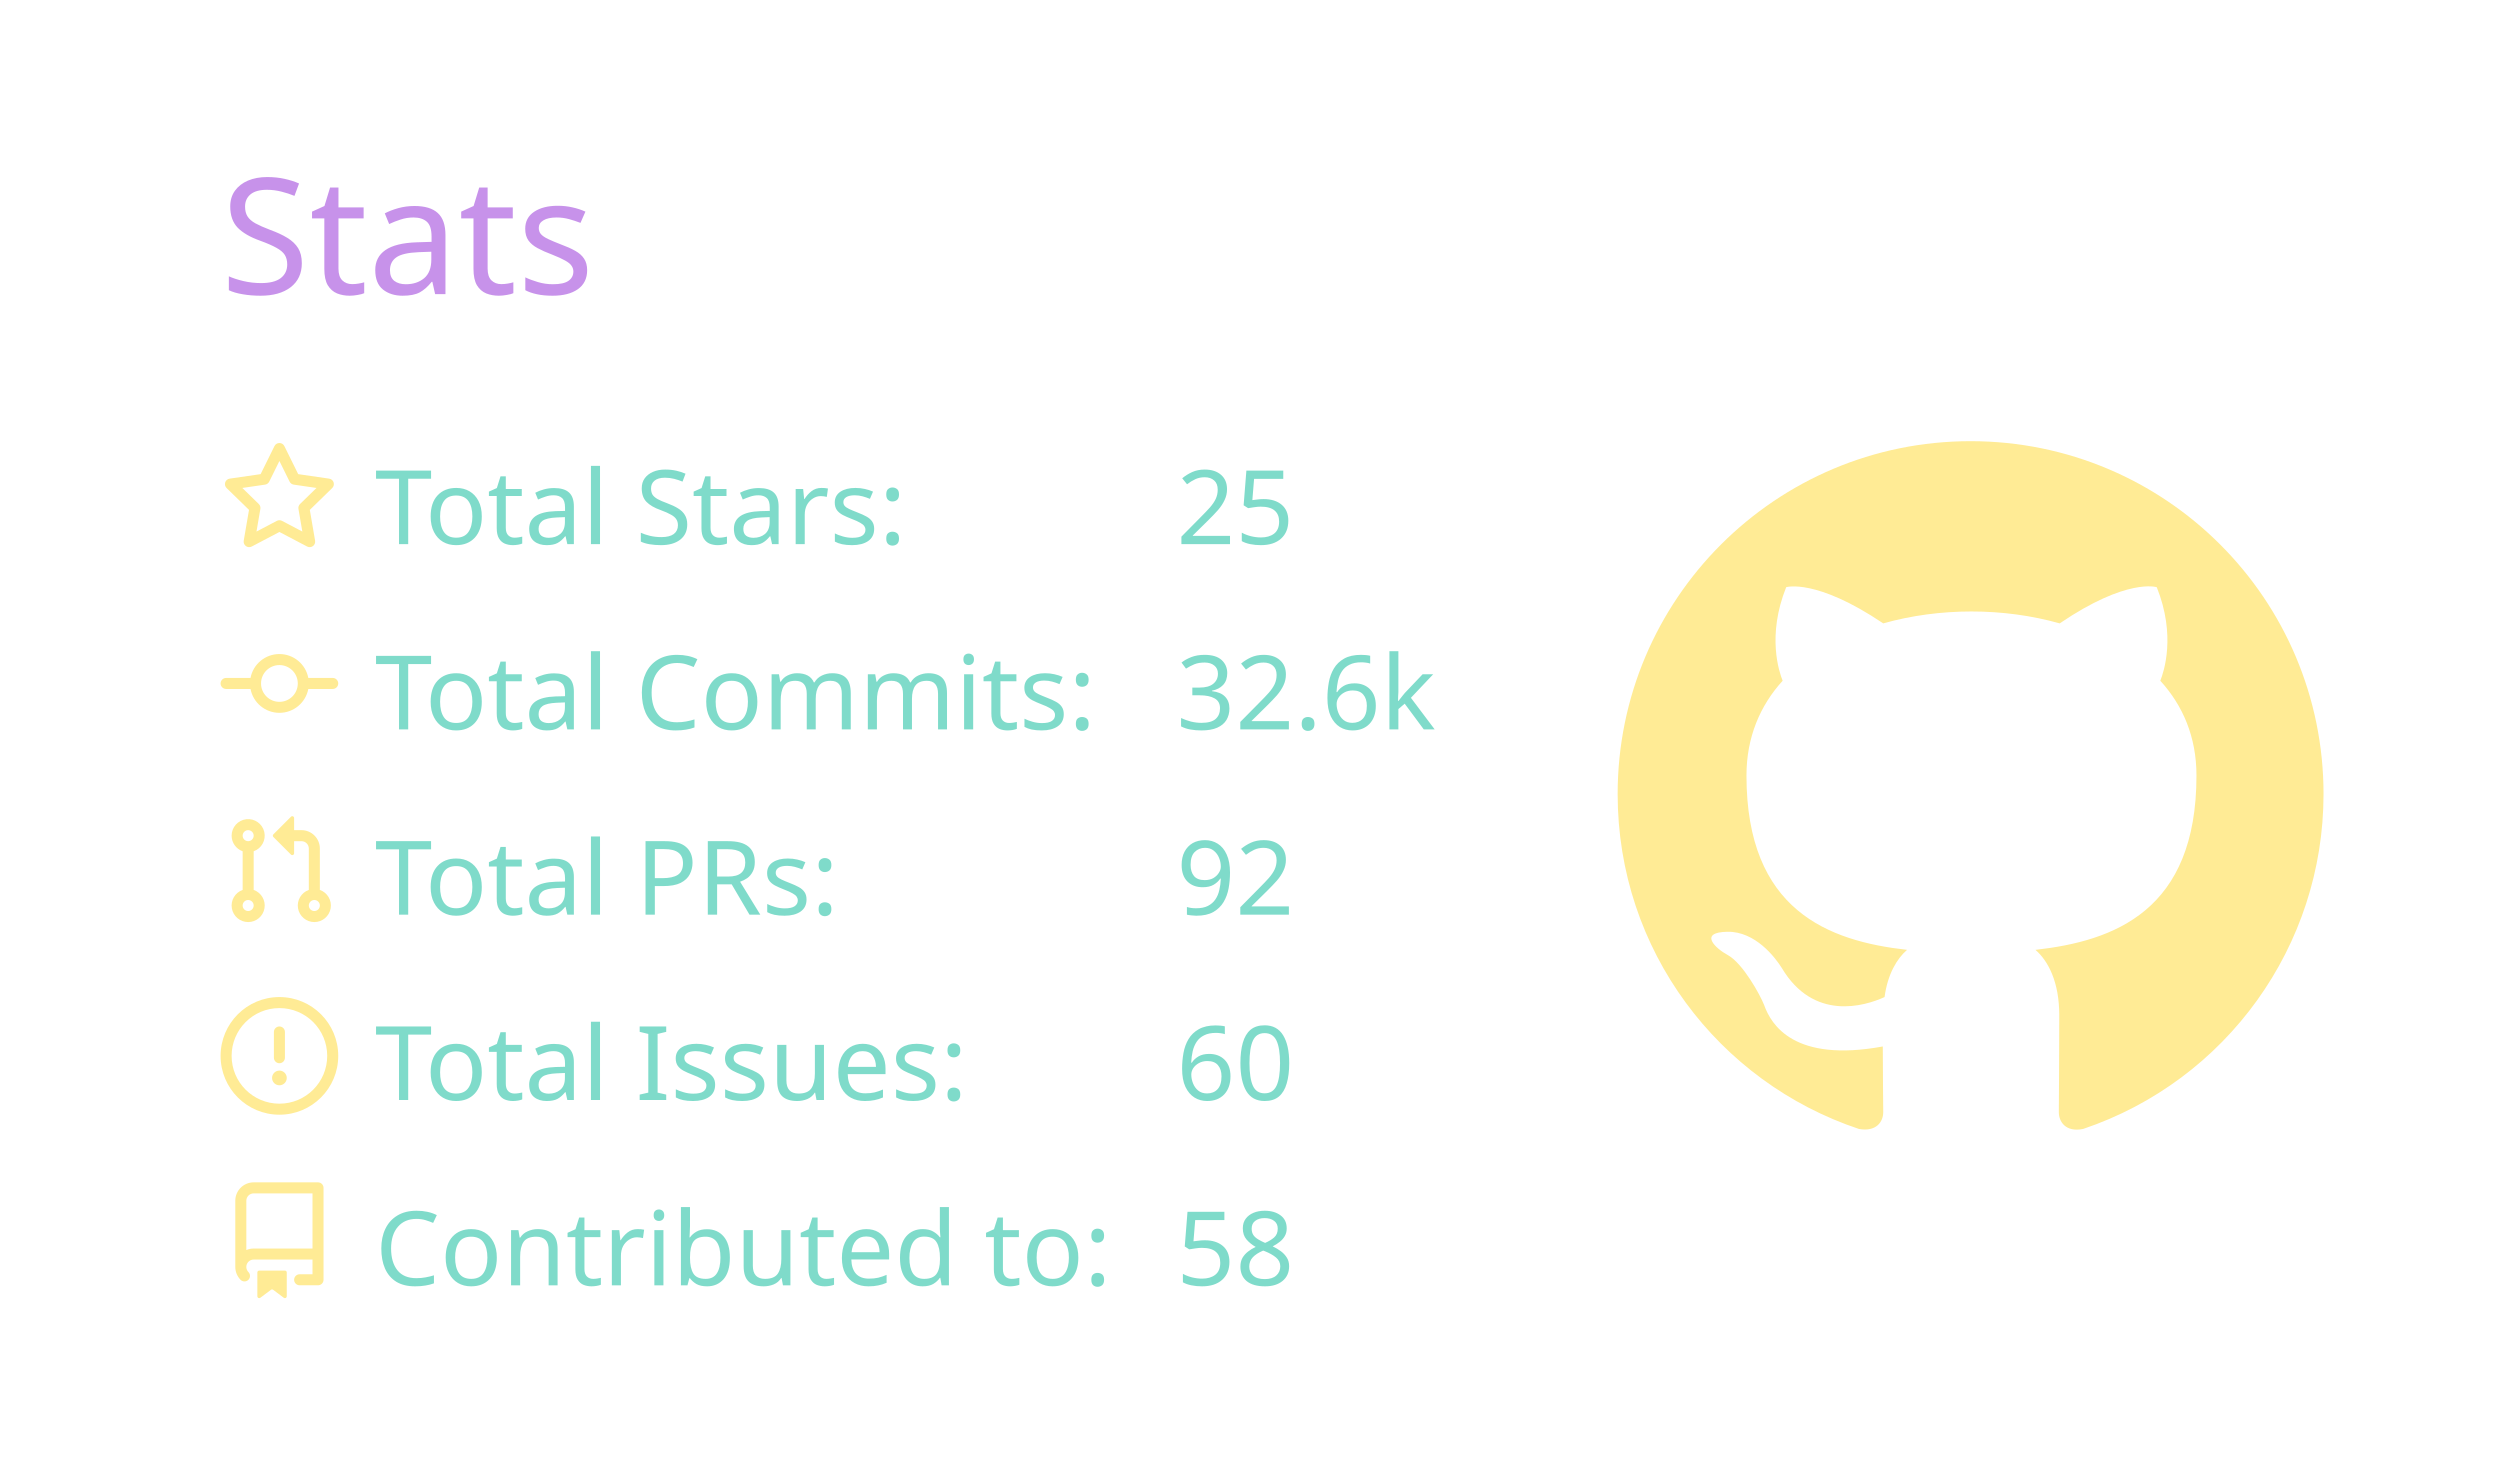
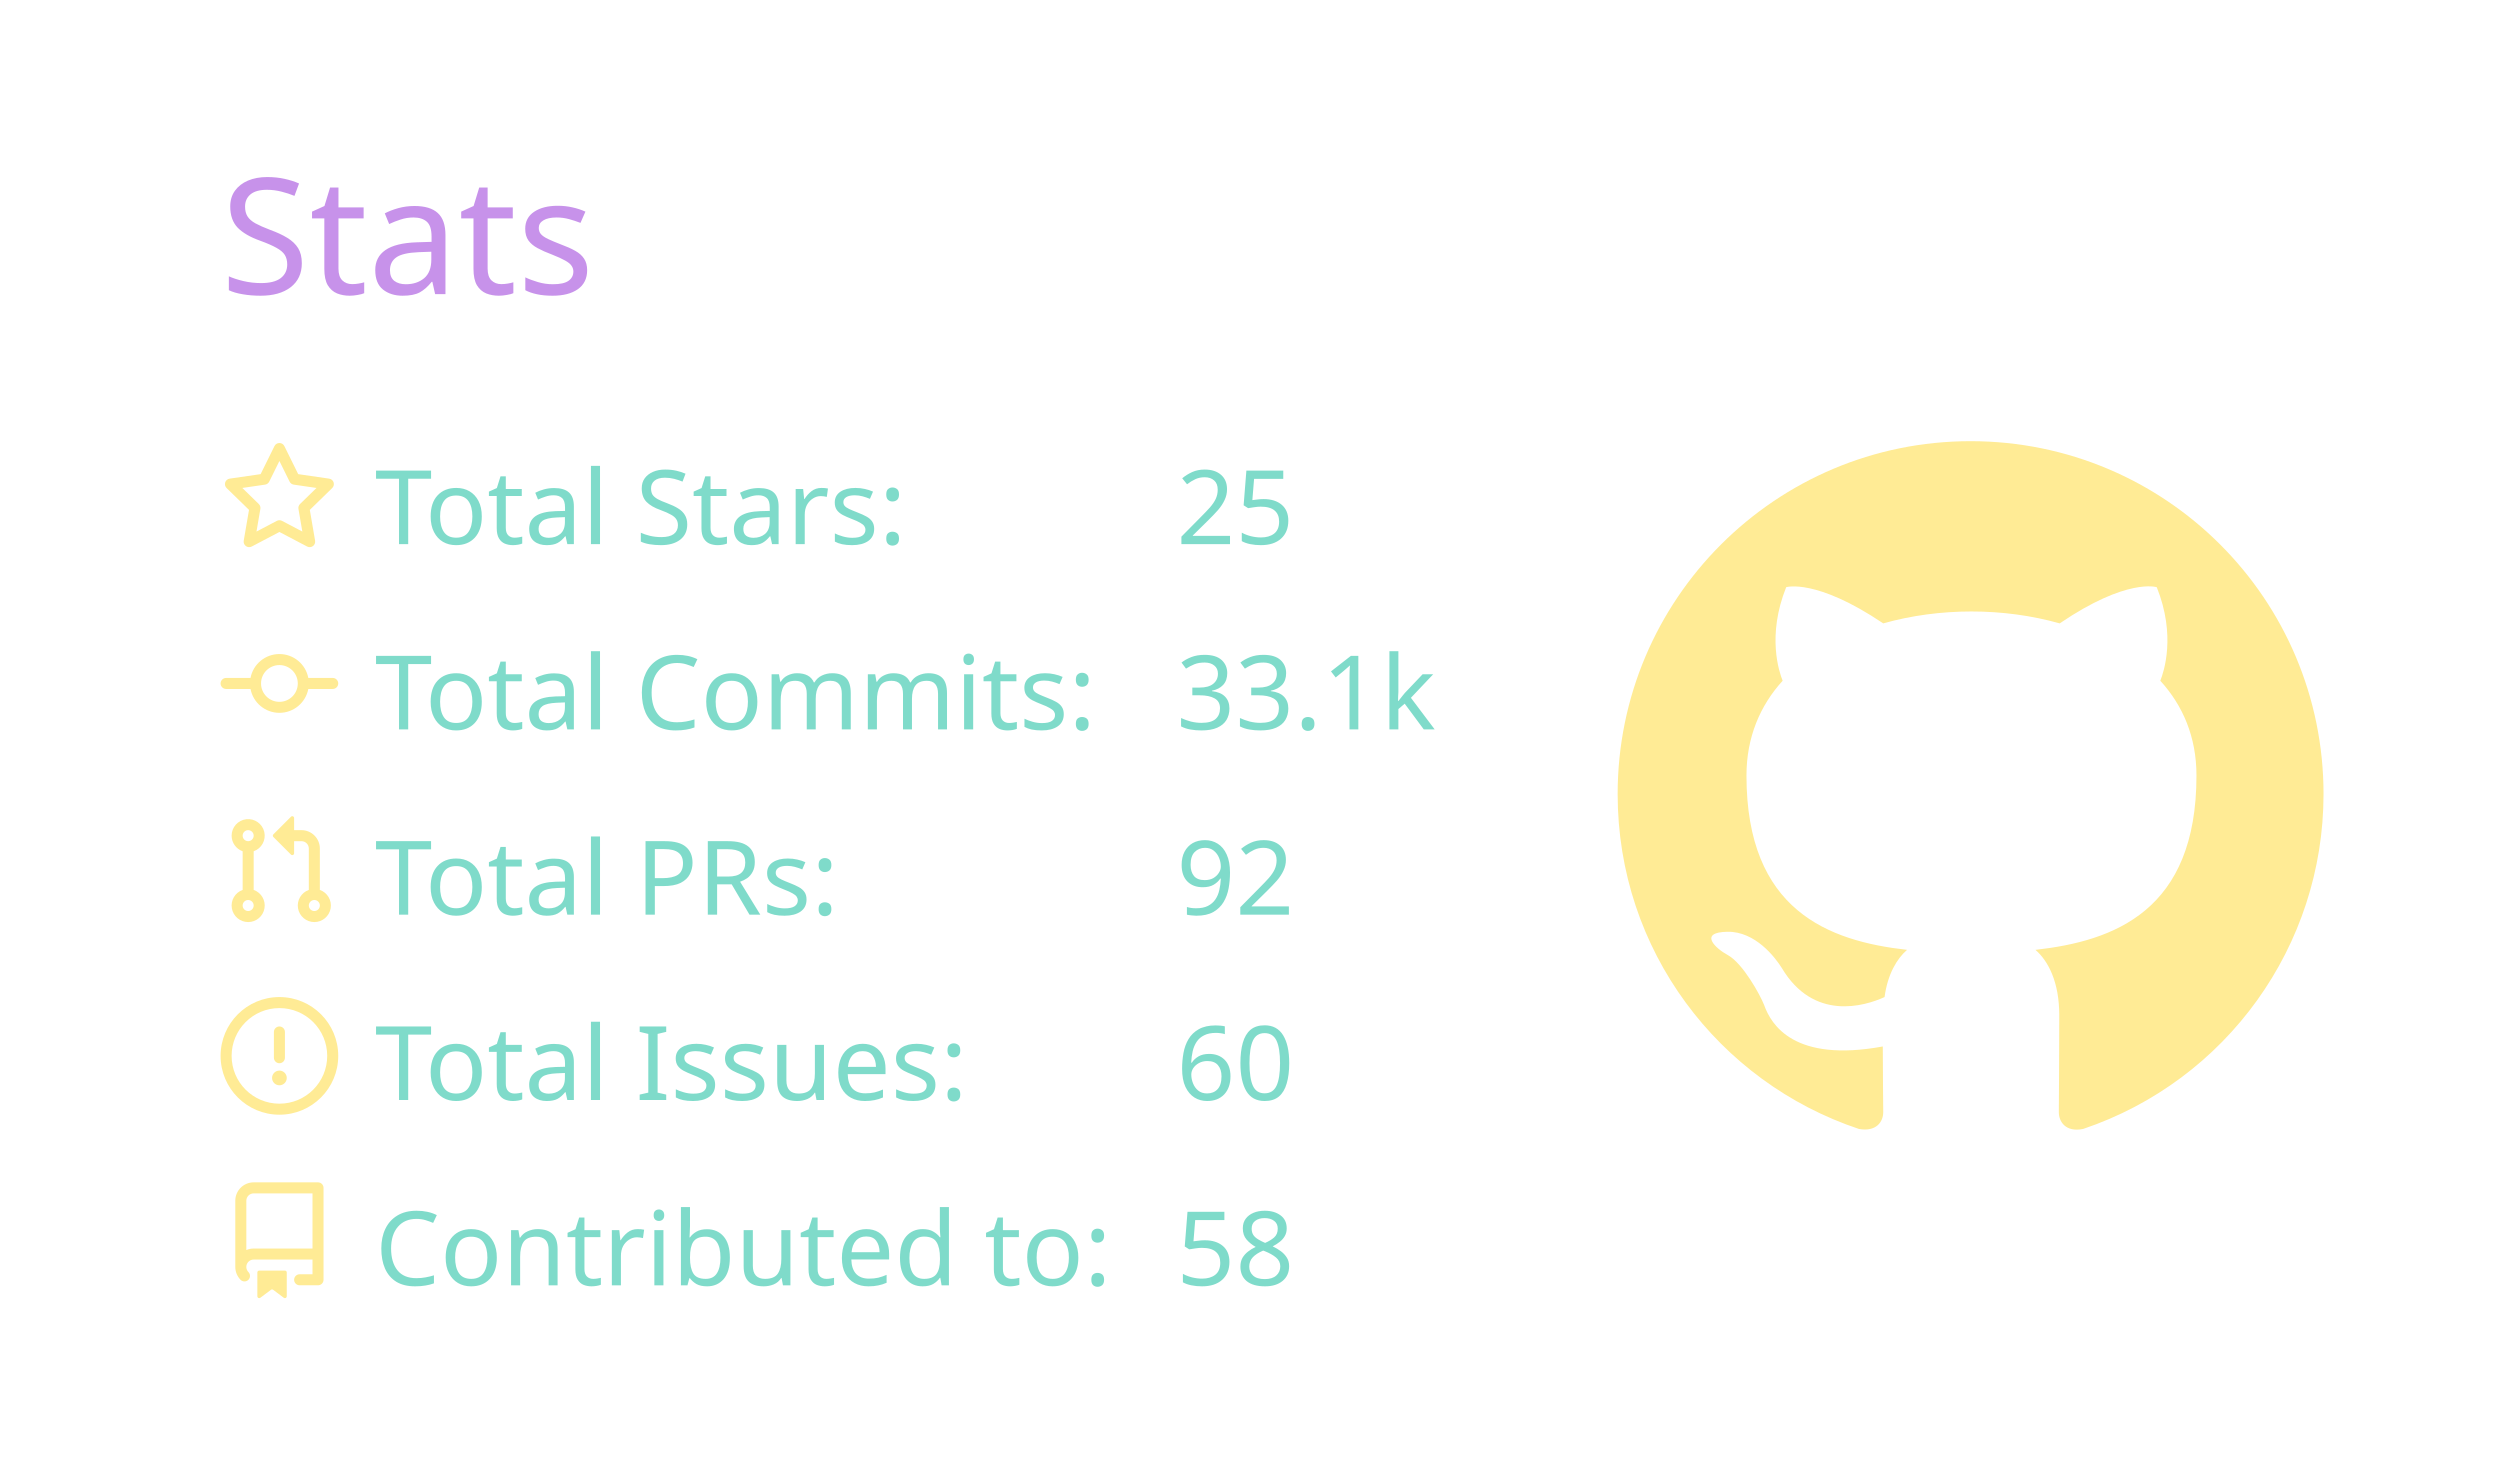
<svg xmlns="http://www.w3.org/2000/svg" width="340" height="200" viewBox="0 0 340 200">
  <style>* {
          font-family: 'Segoe UI', Ubuntu, "Helvetica Neue", Sans-Serif
        }</style>
  <g class="gpsc-root">
    <rect x="1" y="1" rx="5" ry="5" height="99%" width="99.412%" stroke="#000000" stroke-width="1" fill="#ffffff00" stroke-opacity="0" />
    <text x="30" y="40" class="gpsc-item" style="--gpsc-i: 0; font-size: 22px; fill: #c792ea;">Stats</text>
    <g transform="translate(0,40)">
      <g transform="translate(30,20)">
        <g class="gpsc-item" style="--gpsc-i: 0;">
          <g transform="translate(0,0)" width="14" height="14" fill="#ffeb95">
            <path fill-rule="evenodd" d="M8 .25a.75.75 0 01.673.418l1.882 3.815 4.21.612a.75.75 0 01.416 1.279l-3.046 2.97.719 4.192a.75.75 0 01-1.088.791L8 12.347l-3.766 1.98a.75.75 0 01-1.088-.79l.72-4.194L.818 6.374a.75.75 0 01.416-1.28l4.21-.611L7.327.668A.75.75 0 018 .25zm0 2.445L6.615 5.5a.75.75 0 01-.564.41l-3.097.45 2.24 2.184a.75.75 0 01.216.664l-.528 3.084 2.769-1.456a.75.75 0 01.698 0l2.77 1.456-.53-3.084a.75.75 0 01.216-.664l2.24-2.183-3.096-.45a.75.75 0 01-.564-.41L8 2.694v.001z" />
          </g>
        </g>
        <g class="gpsc-item" style="--gpsc-i: 1;">
          <g transform="translate(0,25.2)" width="14" height="14" fill="#ffeb95">
            <path fill-rule="evenodd" d="M10.5 7.75a2.5 2.5 0 11-5 0 2.5 2.5 0 015 0zm1.43.75a4.002 4.002 0 01-7.86 0H.75a.75.75 0 110-1.5h3.32a4.001 4.001 0 017.86 0h3.32a.75.75 0 110 1.5h-3.32z" />
          </g>
        </g>
        <g class="gpsc-item" style="--gpsc-i: 2;">
          <g transform="translate(0,50.4)" width="14" height="14" fill="#ffeb95">
            <path fill-rule="evenodd" d="M7.177 3.073L9.573.677A.25.25 0 0110 .854v4.792a.25.25 0 01-.427.177L7.177 3.427a.25.25 0 010-.354zM3.75 2.5a.75.75 0 100 1.5.75.75 0 000-1.5zm-2.25.75a2.25 2.25 0 113 2.122v5.256a2.251 2.251 0 11-1.5 0V5.372A2.25 2.25 0 011.5 3.25zM11 2.5h-1V4h1a1 1 0 011 1v5.628a2.251 2.251 0 101.5 0V5A2.5 2.5 0 0011 2.5zm1 10.25a.75.75 0 111.5 0 .75.75 0 01-1.5 0zM3.75 12a.75.75 0 100 1.5.75.75 0 000-1.5z" />
          </g>
        </g>
        <g class="gpsc-item" style="--gpsc-i: 3;">
          <g transform="translate(0,75.6)" width="14" height="14" fill="#ffeb95">
            <path fill-rule="evenodd" d="M8 1.5a6.5 6.5 0 100 13 6.5 6.5 0 000-13zM0 8a8 8 0 1116 0A8 8 0 010 8zm9 3a1 1 0 11-2 0 1 1 0 012 0zm-.25-6.25a.75.75 0 00-1.5 0v3.5a.75.75 0 001.5 0v-3.5z" />
          </g>
        </g>
        <g class="gpsc-item" style="--gpsc-i: 4;">
          <g transform="translate(0,100.8)" width="14" height="14" fill="#ffeb95">
            <path fill-rule="evenodd" d="M2 2.5A2.5 2.5 0 014.5 0h8.75a.75.75 0 01.75.75v12.5a.75.75 0 01-.75.75h-2.5a.75.75 0 110-1.5h1.75v-2h-8a1 1 0 00-.714 1.7.75.75 0 01-1.072 1.05A2.495 2.495 0 012 11.5v-9zm10.5-1V9h-8c-.356 0-.694.074-1 .208V2.5a1 1 0 011-1h8zM5 12.25v3.25a.25.25 0 00.4.2l1.45-1.087a.25.25 0 01.3 0L8.6 15.7a.25.25 0 00.4-.2v-3.25a.25.25 0 00-.25-.25h-3.5a.25.25 0 00-.25.25z" />
          </g>
        </g>
        <text x="21" y="14" class="gpsc-item" style="--gpsc-i: 0; fill: #7fdbca; font-size: 14px;">Total Stars:</text>
        <text x="21" y="39.2" class="gpsc-item" style="--gpsc-i: 1; fill: #7fdbca; font-size: 14px;">Total Commits:</text>
        <text x="21" y="64.4" class="gpsc-item" style="--gpsc-i: 2; fill: #7fdbca; font-size: 14px;">Total PRs:</text>
        <text x="21" y="89.6" class="gpsc-item" style="--gpsc-i: 3; fill: #7fdbca; font-size: 14px;">Total Issues:</text>
        <text x="21" y="114.8" class="gpsc-item" style="--gpsc-i: 4; fill: #7fdbca; font-size: 14px;">Contributed to:</text>
        <text x="130" y="14" class="gpsc-item" style="--gpsc-i: 0; fill: #7fdbca; font-size: 14px;">25</text>
-         <text x="130" y="39.2" class="gpsc-item" style="--gpsc-i: 1; fill: #7fdbca; font-size: 14px;">32.6k</text>
+         <text x="130" y="39.2" class="gpsc-item" style="--gpsc-i: 1; fill: #7fdbca; font-size: 14px;">33.1k</text>
        <text x="130" y="64.4" class="gpsc-item" style="--gpsc-i: 2; fill: #7fdbca; font-size: 14px;">92</text>
        <text x="130" y="89.6" class="gpsc-item" style="--gpsc-i: 3; fill: #7fdbca; font-size: 14px;">60</text>
        <text x="130" y="114.8" class="gpsc-item" style="--gpsc-i: 4; fill: #7fdbca; font-size: 14px;">58</text>
      </g>
      <g transform="translate(220,20)">
        <g transform="scale(6)" style="fill: #ffeb95;">
          <path fill-rule="evenodd" d="M8 0C3.58 0 0 3.58 0 8c0 3.54 2.29 6.53 5.47 7.59.4.07.55-.17.55-.38 0-.19-.01-.82-.01-1.49-2.01.37-2.53-.49-2.69-.94-.09-.23-.48-.94-.82-1.13-.28-.15-.68-.52-.01-.53.63-.01 1.08.58 1.23.82.72 1.21 1.87.87 2.33.66.07-.52.28-.87.51-1.07-1.78-.2-3.64-.89-3.64-3.95 0-.87.31-1.59.82-2.15-.08-.2-.36-1.02.08-2.12 0 0 .67-.21 2.2.82.64-.18 1.32-.27 2-.27.68 0 1.36.09 2 .27 1.53-1.04 2.2-.82 2.2-.82.44 1.1.16 1.92.08 2.12.51.56.82 1.27.82 2.15 0 3.07-1.87 3.75-3.65 3.95.29.25.54.73.54 1.48 0 1.07-.01 1.93-.01 2.2 0 .21.15.46.55.38A8.013 8.013 0 0016 8c0-4.42-3.58-8-8-8z" />
        </g>
      </g>
    </g>
  </g>
</svg>
